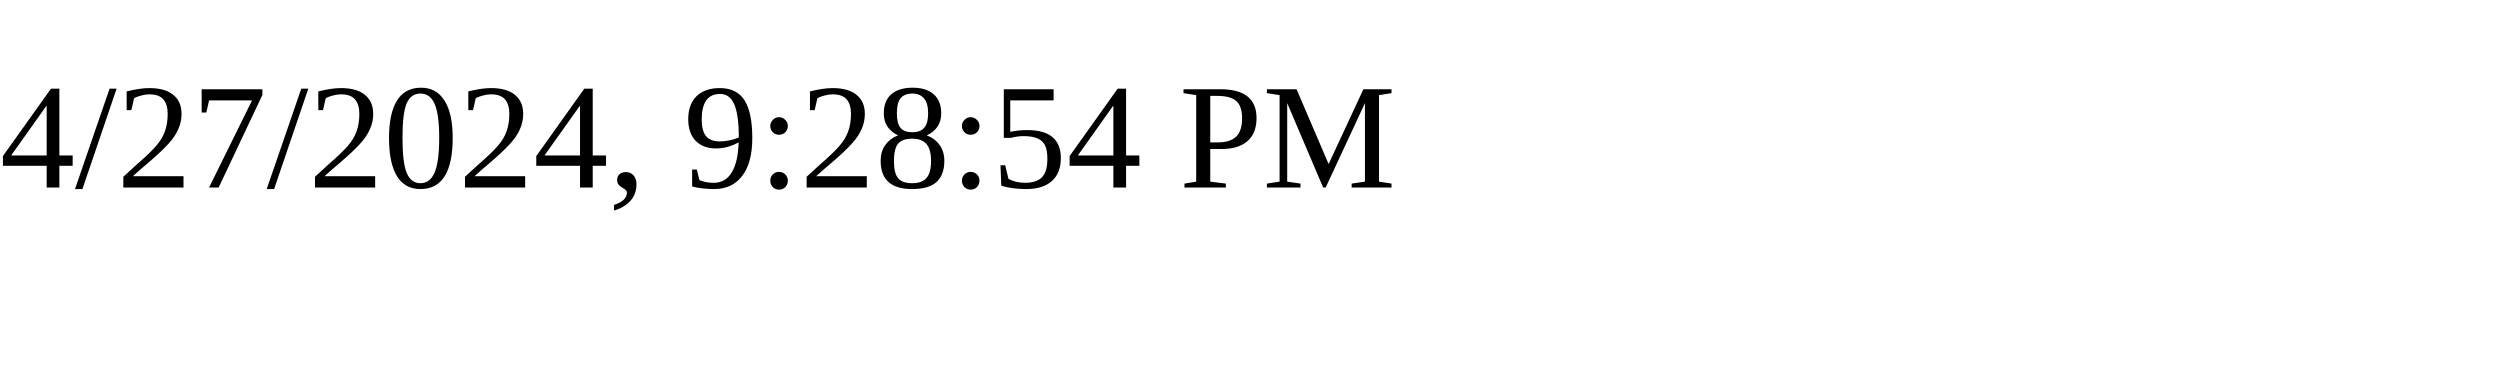
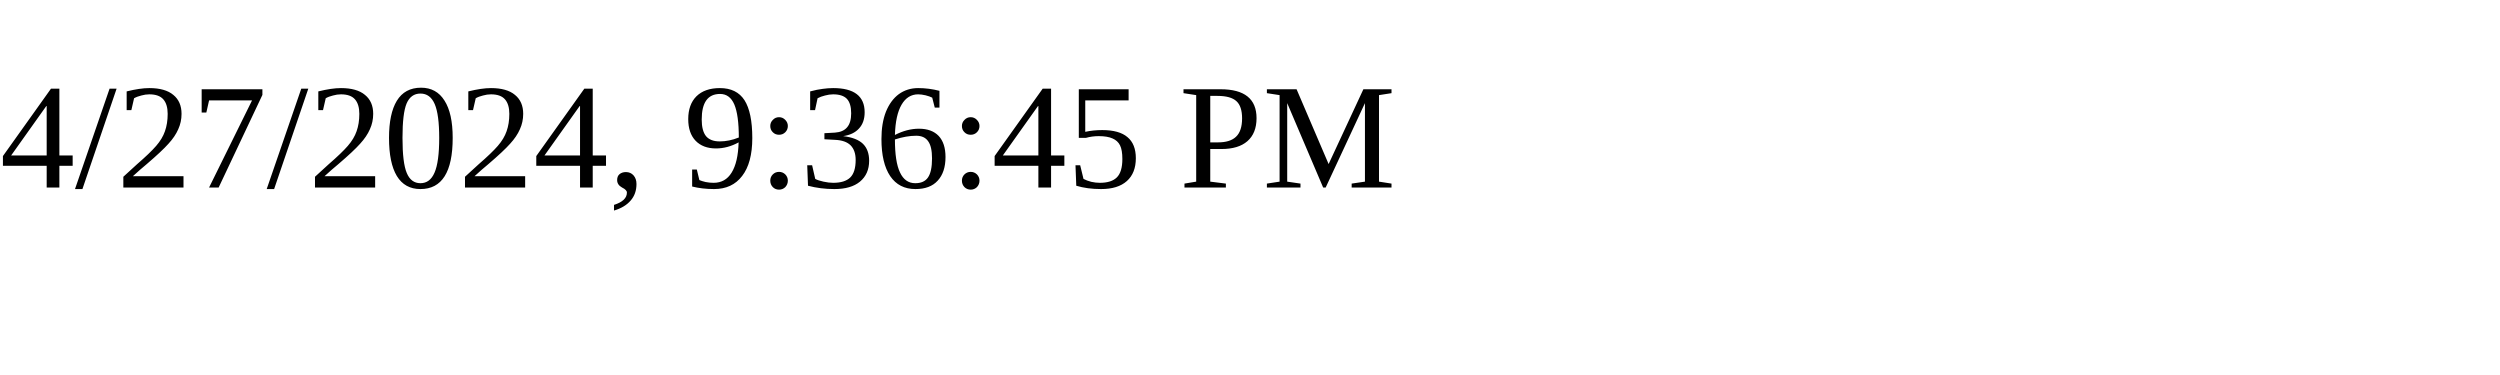
<svg xmlns="http://www.w3.org/2000/svg" height="30" width="200">
-   <text x="0" y="15">4/27/2024, 9:28:54 PM</text>
+   <text x="0" y="15">4/27/2024, 9:36:45 PM</text>
</svg>
